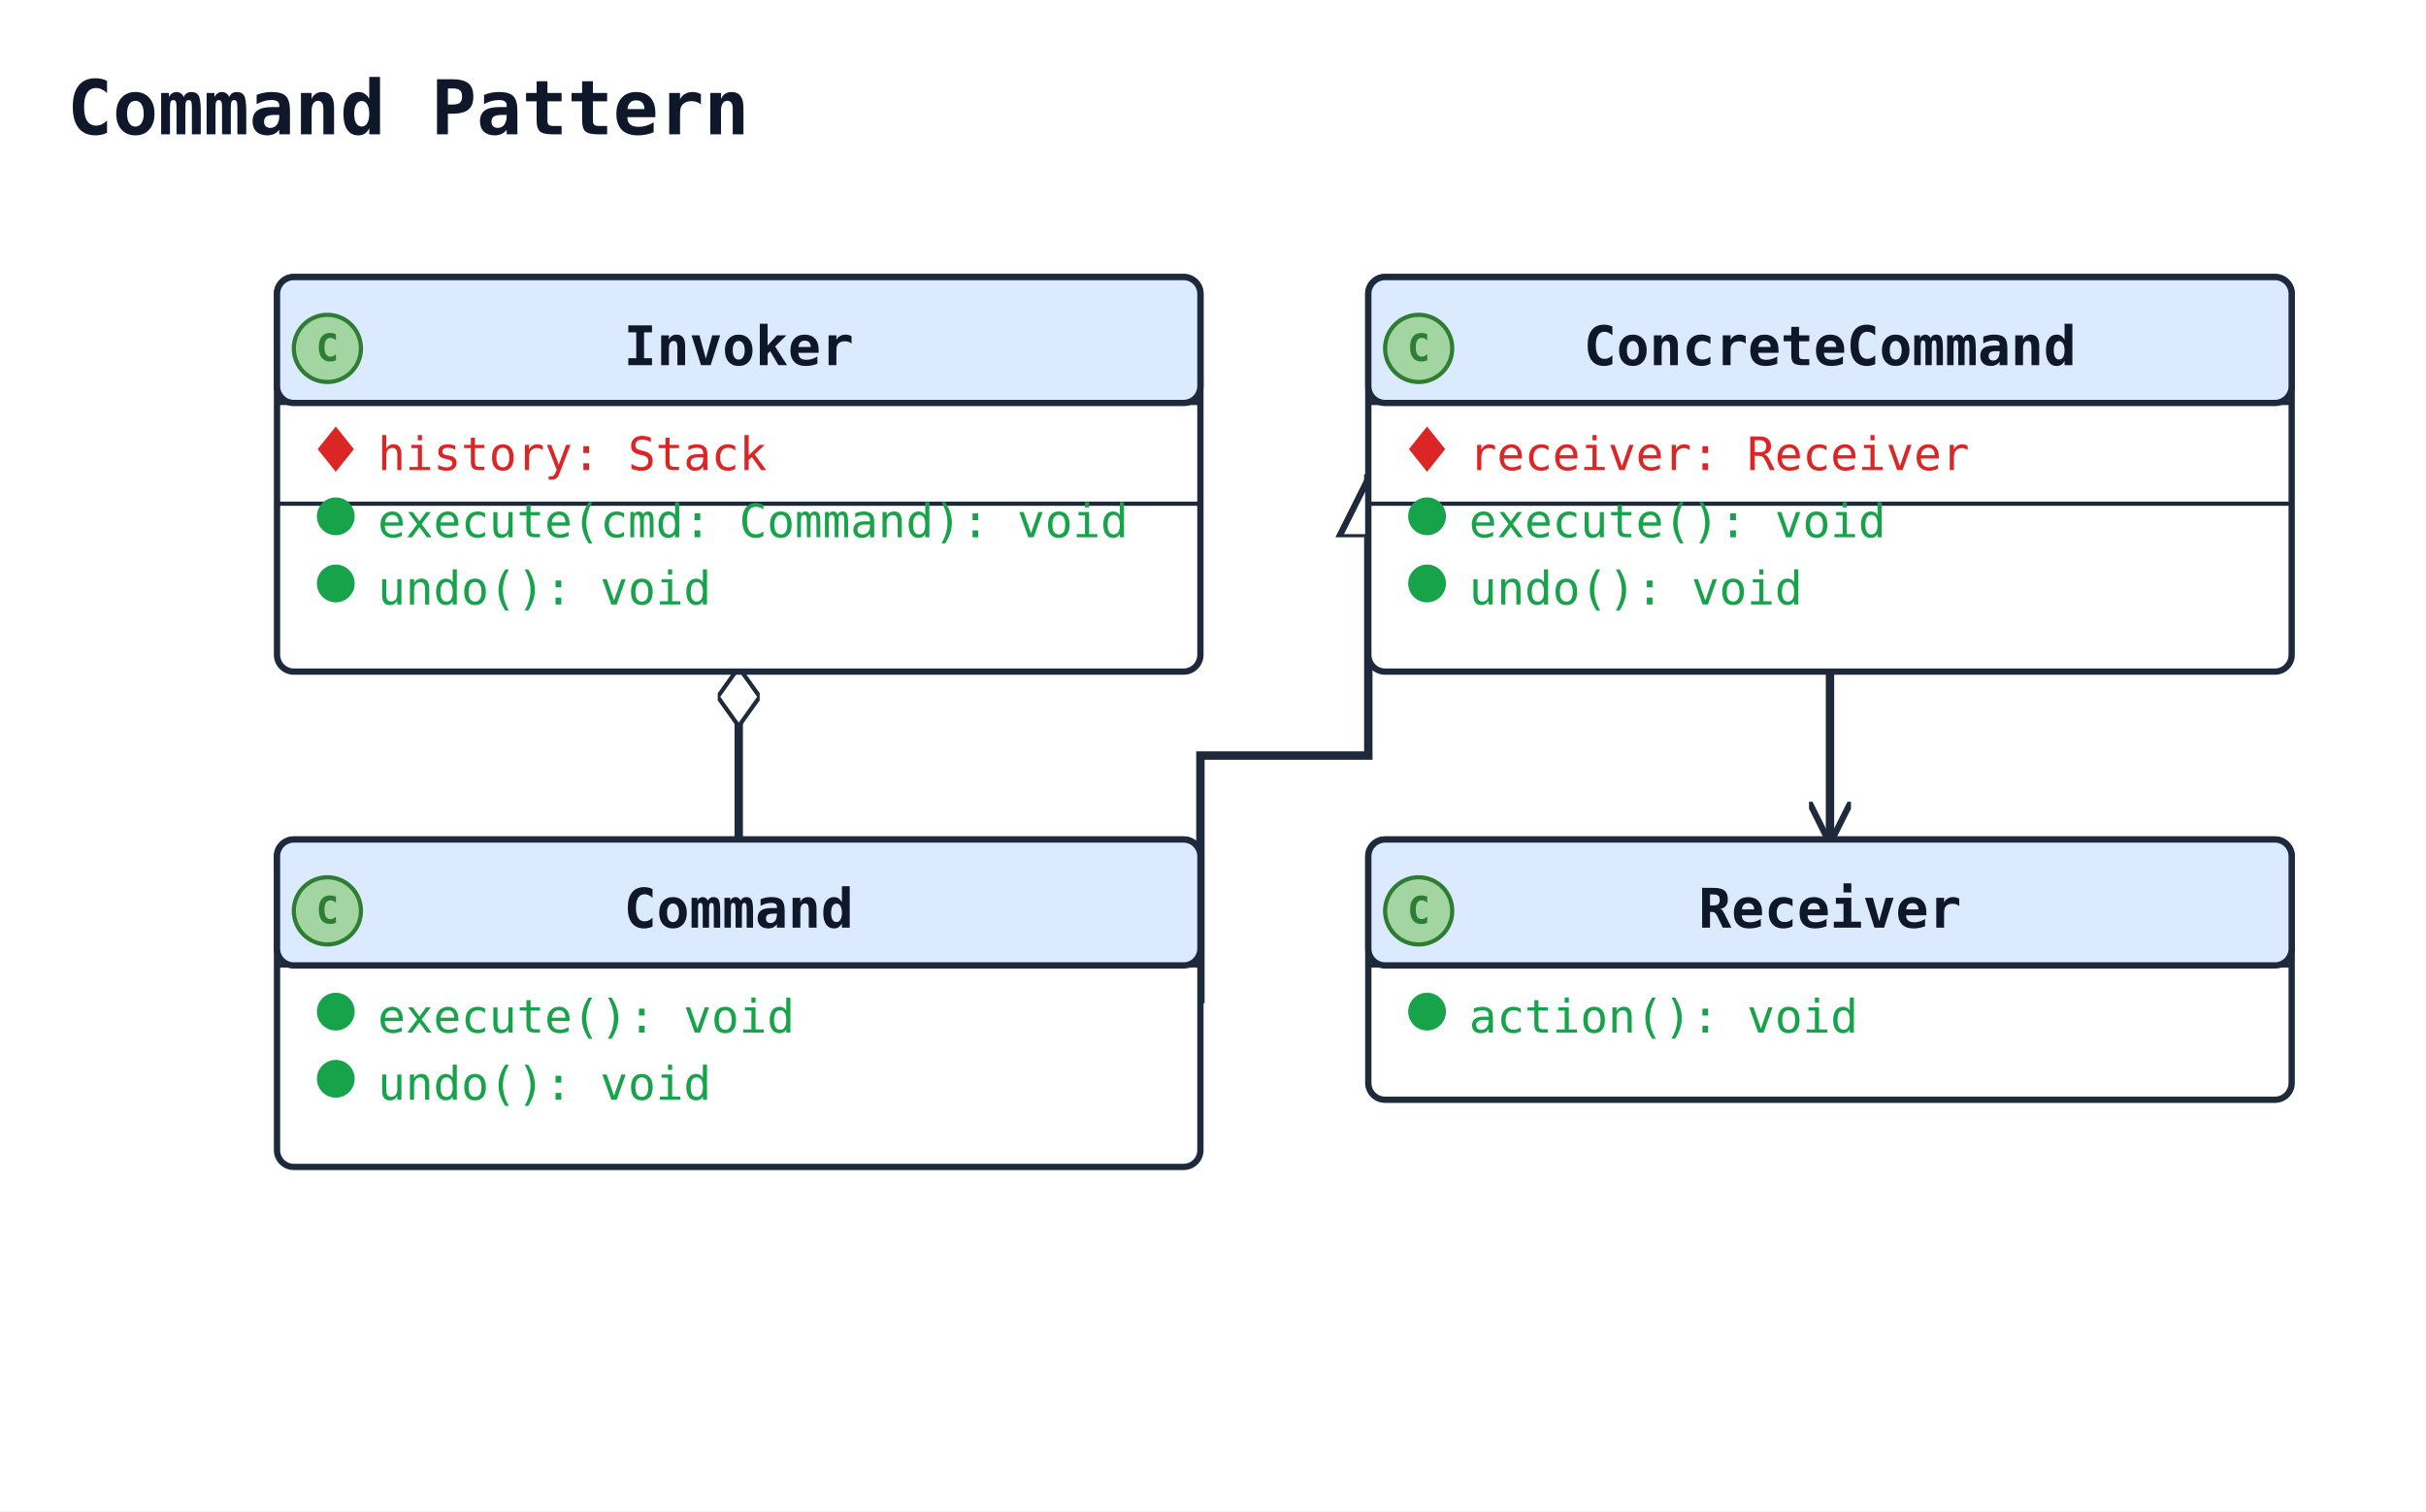
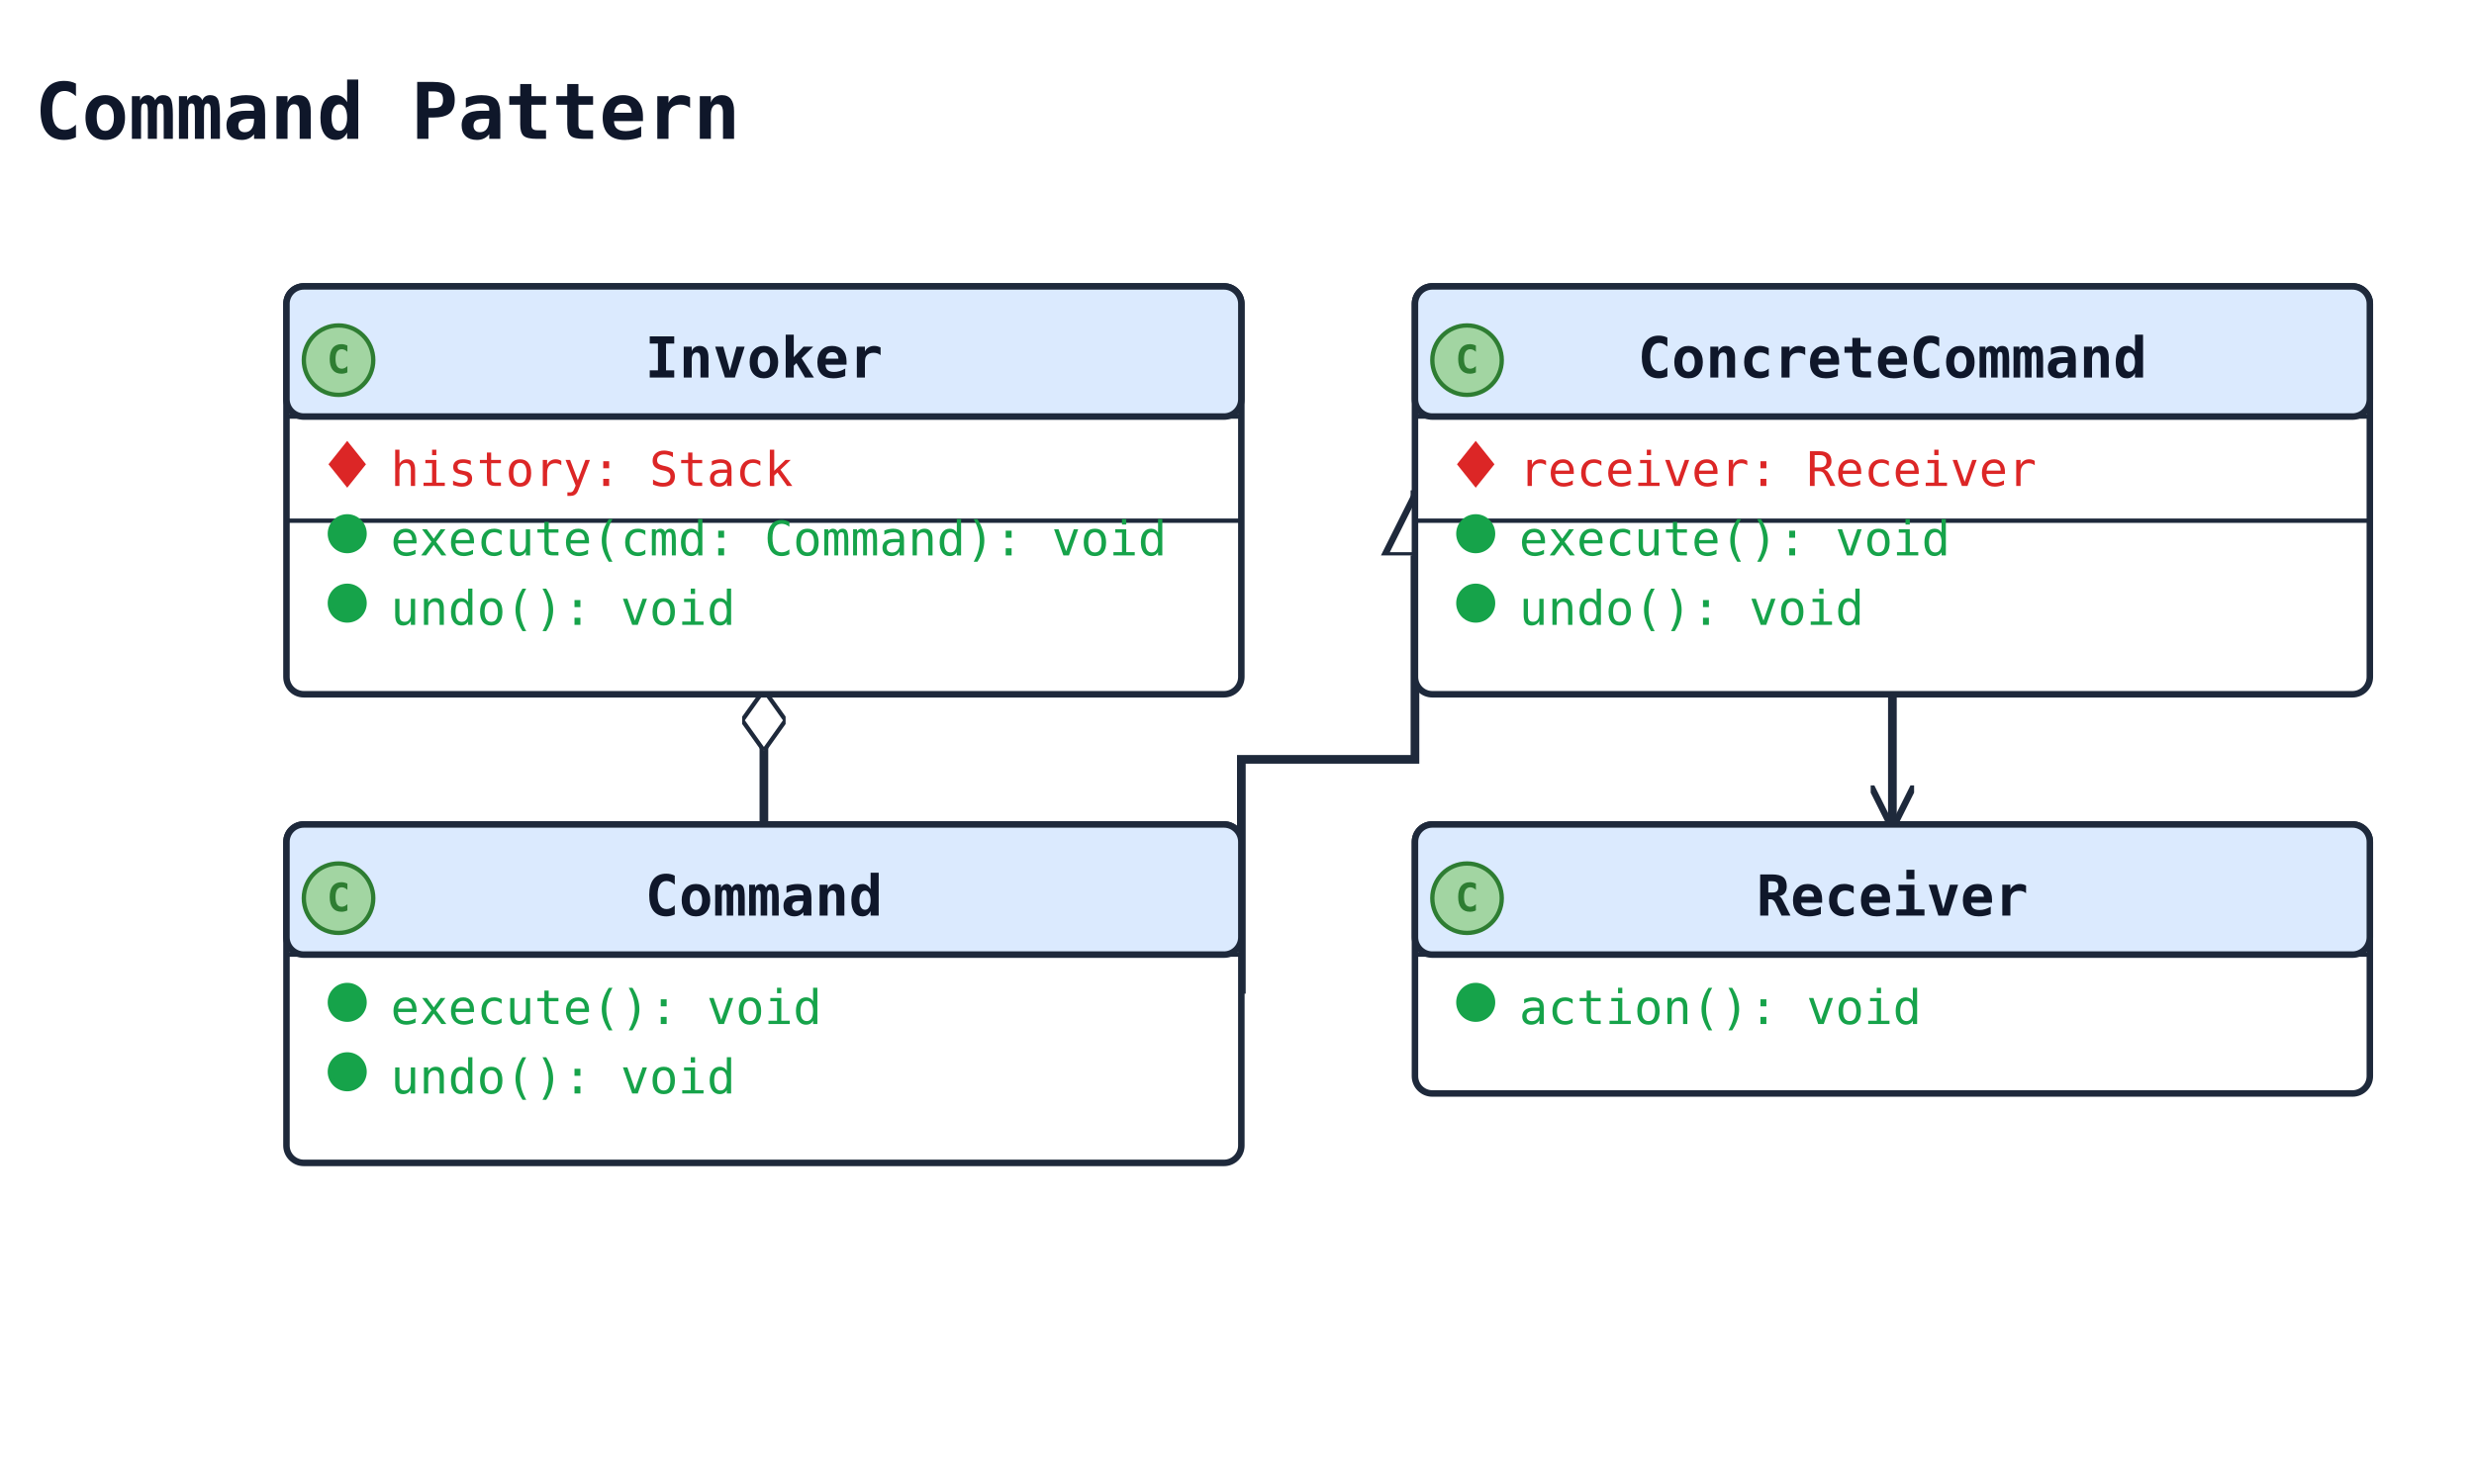
- <svg xmlns="http://www.w3.org/2000/svg" width="578" height="360" viewBox="0 0 578 360" data-orientation="TopToBottom">
+ <svg xmlns="http://www.w3.org/2000/svg" width="570" height="342" viewBox="0 0 570 342" data-orientation="TopToBottom">
  <rect width="100%" height="100%" fill="#ffffff" />
  <defs>
    <marker id="arrow-open" viewBox="0 0 10 10" refX="9" refY="5" markerWidth="10" markerHeight="10" markerUnits="userSpaceOnUse" orient="auto-start-reverse">
      <path d="M0,0 L10,5 L0,10" fill="none" stroke="#1e293b" stroke-width="1.5" />
    </marker>
    <marker id="arrow-triangle" viewBox="0 0 16 16" refX="15" refY="8" markerWidth="16" markerHeight="16" markerUnits="userSpaceOnUse" orient="auto-start-reverse">
      <polygon points="0,1 14,8 0,15" fill="#ffffff" stroke="#1e293b" stroke-width="1.5" fill-rule="nonzero" />
    </marker>
    <marker id="arrow-diamond-filled" viewBox="0 0 14 10" refX="13" refY="5" markerWidth="14" markerHeight="10" markerUnits="userSpaceOnUse" orient="auto-start-reverse">
      <path d="M0,5 L7,0 L14,5 L7,10 z" fill="#1e293b" stroke="#1e293b" stroke-width="1" />
    </marker>
    <marker id="arrow-diamond-open" viewBox="0 0 14 10" refX="13" refY="5" markerWidth="14" markerHeight="10" markerUnits="userSpaceOnUse" orient="auto-start-reverse">
      <path d="M0,5 L7,0 L14,5 L7,10 z" fill="#ffffff" stroke="#1e293b" stroke-width="1" />
    </marker>
  </defs>
  <defs>
    <marker id="arrow-triangle-filled" viewBox="0 0 12 12" refX="11" refY="6" markerWidth="12" markerHeight="12" markerUnits="userSpaceOnUse" orient="auto-start-reverse">
      <polygon points="0,0 12,6 0,12" fill="#1e293b" stroke="#1e293b" stroke-width="1.5" />
    </marker>
    <marker id="arrow-box-filled" viewBox="0 0 12 12" refX="11" refY="6" markerWidth="12" markerHeight="12" markerUnits="userSpaceOnUse" orient="auto-start-reverse">
      <rect x="2" y="2" width="8" height="8" fill="#1e293b" stroke="#1e293b" stroke-width="1.5" />
    </marker>
    <marker id="arrow-plus" viewBox="0 0 12 12" refX="11" refY="6" markerWidth="12" markerHeight="12" markerUnits="userSpaceOnUse" orient="auto-start-reverse">
      <path d="M6,1 L6,11 M1,6 L11,6" fill="none" stroke="#1e293b" stroke-width="1.8" stroke-linecap="round" />
    </marker>
    <marker id="arrow-cross" viewBox="0 0 12 12" refX="11" refY="6" markerWidth="12" markerHeight="12" markerUnits="userSpaceOnUse" orient="auto-start-reverse">
      <path d="M2,2 L10,10 M10,2 L2,10" fill="none" stroke="#1e293b" stroke-width="1.8" stroke-linecap="round" />
    </marker>
    <marker id="arrow-bracket-open" viewBox="0 0 12 14" refX="11" refY="7" markerWidth="12" markerHeight="14" markerUnits="userSpaceOnUse" orient="auto-start-reverse">
      <path d="M10,1 L4,1 L4,13 L10,13" fill="none" stroke="#1e293b" stroke-width="1.8" stroke-linecap="round" stroke-linejoin="round" />
    </marker>
    <marker id="arrow-circle-open" viewBox="0 0 12 12" refX="11" refY="6" markerWidth="12" markerHeight="12" markerUnits="userSpaceOnUse" orient="auto-start-reverse">
      <circle cx="6" cy="6" r="4" fill="#ffffff" stroke="#1e293b" stroke-width="1.5" />
    </marker>
    <marker id="arrow-circle-filled" viewBox="0 0 12 12" refX="11" refY="6" markerWidth="12" markerHeight="12" markerUnits="userSpaceOnUse" orient="auto-start-reverse">
      <circle cx="6" cy="6" r="4" fill="#1e293b" stroke="#1e293b" stroke-width="1.5" />
    </marker>
    <marker id="arrow-double-open" viewBox="0 0 16 12" refX="15" refY="6" markerWidth="16" markerHeight="12" markerUnits="userSpaceOnUse" orient="auto-start-reverse">
      <path d="M0,1 L8,6 L0,11 M7,1 L15,6 L7,11" fill="none" stroke="#1e293b" stroke-width="1.5" stroke-linejoin="round" />
    </marker>
  </defs>
-   <text x="16" y="32" font-family="monospace" font-size="18" font-weight="600" fill="#0f172a">Command Pattern</text>
-   <polyline class="uml-relation" data-uml-from="ConcreteCommand" data-uml-to="Command" data-uml-arrow="&lt;|--" points="326,113 326,180 286,180 286,239" fill="none" stroke="#1e293b" stroke-width="2" marker-start="url(#arrow-triangle)" />
-   <polyline class="uml-relation" data-uml-from="Invoker" data-uml-to="Command" data-uml-arrow="o--" points="176,160 176,180 176,200" fill="none" stroke="#1e293b" stroke-width="2" marker-start="url(#arrow-diamond-open)" />
-   <polyline class="uml-relation" data-uml-from="ConcreteCommand" data-uml-to="Receiver" data-uml-arrow="--&gt;" points="436,160 436,180 436,200" fill="none" stroke="#1e293b" stroke-width="2" marker-end="url(#arrow-open)" />
-   <rect class="uml-node uml-class" data-uml-id="Command" x="66" y="200" width="220" height="78" rx="4" ry="4" fill="#ffffff" stroke="#1e293b" stroke-width="1.5" />
-   <rect x="66" y="200" width="220" height="30" rx="4" ry="4" fill="#dbeafe" stroke="#1e293b" stroke-width="1.5" />
-   <line x1="66" y1="230" x2="286" y2="230" stroke="#1e293b" stroke-width="1" />
-   <circle class="uml-class-badge" cx="78" cy="217" r="8" fill="#A2D5A2" stroke="#2E7D32" stroke-width="1" />
-   <text class="uml-class-badge-letter" x="78" y="220" text-anchor="middle" font-family="monospace" font-size="9" font-weight="700" fill="#2E7D32">C</text>
-   <text x="176" y="221" text-anchor="middle" font-family="monospace" font-size="13" font-weight="600" fill="#0f172a">Command</text>
-   <circle class="uml-vis-glyph" cx="80" cy="241" r="4" fill="#16a34a" stroke="#16a34a" stroke-width="1" />
-   <text class="uml-member" data-uml-visibility="public" x="90" y="246" font-family="monospace" font-size="11" fill="#16a34a">execute(): void</text>
-   <circle class="uml-vis-glyph" cx="80" cy="257" r="4" fill="#16a34a" stroke="#16a34a" stroke-width="1" />
-   <text class="uml-member" data-uml-visibility="public" x="90" y="262" font-family="monospace" font-size="11" fill="#16a34a">undo(): void</text>
+   <text x="8" y="32" font-family="monospace" font-size="18" font-weight="600" fill="#0f172a">Command Pattern</text>
+   <polyline class="uml-relation" data-uml-from="ConcreteCommand" data-uml-to="Command" data-uml-arrow="&lt;|--" points="326,113 326,175 286,175 286,229" fill="none" stroke="#1e293b" stroke-width="2" marker-start="url(#arrow-triangle)" />
+   <polyline class="uml-relation" data-uml-from="Invoker" data-uml-to="Command" data-uml-arrow="o--" points="176,160 176,175 176,190" fill="none" stroke="#1e293b" stroke-width="2" marker-start="url(#arrow-diamond-open)" />
+   <polyline class="uml-relation" data-uml-from="ConcreteCommand" data-uml-to="Receiver" data-uml-arrow="--&gt;" points="436,160 436,175 436,190" fill="none" stroke="#1e293b" stroke-width="2" marker-end="url(#arrow-open)" />
+   <rect class="uml-node uml-class" data-uml-id="Command" x="66" y="190" width="220" height="78" rx="4" ry="4" fill="#ffffff" stroke="#1e293b" stroke-width="1.5" />
+   <rect x="66" y="190" width="220" height="30" rx="4" ry="4" fill="#dbeafe" stroke="#1e293b" stroke-width="1.5" />
+   <line x1="66" y1="220" x2="286" y2="220" stroke="#1e293b" stroke-width="1" />
+   <circle class="uml-class-badge" cx="78" cy="207" r="8" fill="#A2D5A2" stroke="#2E7D32" stroke-width="1" />
+   <text class="uml-class-badge-letter" x="78" y="210" text-anchor="middle" font-family="monospace" font-size="9" font-weight="700" fill="#2E7D32">C</text>
+   <text x="176" y="211" text-anchor="middle" font-family="monospace" font-size="13" font-weight="600" fill="#0f172a">Command</text>
+   <circle class="uml-vis-glyph" cx="80" cy="231" r="4" fill="#16a34a" stroke="#16a34a" stroke-width="1" />
+   <text class="uml-member" data-uml-visibility="public" x="90" y="236" font-family="monospace" font-size="11" fill="#16a34a">execute(): void</text>
+   <circle class="uml-vis-glyph" cx="80" cy="247" r="4" fill="#16a34a" stroke="#16a34a" stroke-width="1" />
+   <text class="uml-member" data-uml-visibility="public" x="90" y="252" font-family="monospace" font-size="11" fill="#16a34a">undo(): void</text>
  <rect class="uml-node uml-class" data-uml-id="Invoker" x="66" y="66" width="220" height="94" rx="4" ry="4" fill="#ffffff" stroke="#1e293b" stroke-width="1.5" />
  <rect x="66" y="66" width="220" height="30" rx="4" ry="4" fill="#dbeafe" stroke="#1e293b" stroke-width="1.5" />
  <line x1="66" y1="96" x2="286" y2="96" stroke="#1e293b" stroke-width="1" />
  <circle class="uml-class-badge" cx="78" cy="83" r="8" fill="#A2D5A2" stroke="#2E7D32" stroke-width="1" />
  <text class="uml-class-badge-letter" x="78" y="86" text-anchor="middle" font-family="monospace" font-size="9" font-weight="700" fill="#2E7D32">C</text>
  <text x="176" y="87" text-anchor="middle" font-family="monospace" font-size="13" font-weight="600" fill="#0f172a">Invoker</text>
  <polygon class="uml-vis-glyph" points="80,102 84,107 80,112 76,107" fill="#dc2626" stroke="#dc2626" stroke-width="0.5" />
  <text class="uml-member" data-uml-visibility="private" x="90" y="112" font-family="monospace" font-size="11" fill="#dc2626">history: Stack</text>
  <line x1="66" y1="120" x2="286" y2="120" stroke="#1e293b" stroke-width="1" />
  <circle class="uml-vis-glyph" cx="80" cy="123" r="4" fill="#16a34a" stroke="#16a34a" stroke-width="1" />
  <text class="uml-member" data-uml-visibility="public" x="90" y="128" font-family="monospace" font-size="11" fill="#16a34a">execute(cmd: Command): void</text>
  <circle class="uml-vis-glyph" cx="80" cy="139" r="4" fill="#16a34a" stroke="#16a34a" stroke-width="1" />
  <text class="uml-member" data-uml-visibility="public" x="90" y="144" font-family="monospace" font-size="11" fill="#16a34a">undo(): void</text>
-   <rect class="uml-node uml-class" data-uml-id="Receiver" x="326" y="200" width="220" height="62" rx="4" ry="4" fill="#ffffff" stroke="#1e293b" stroke-width="1.5" />
-   <rect x="326" y="200" width="220" height="30" rx="4" ry="4" fill="#dbeafe" stroke="#1e293b" stroke-width="1.5" />
-   <line x1="326" y1="230" x2="546" y2="230" stroke="#1e293b" stroke-width="1" />
-   <circle class="uml-class-badge" cx="338" cy="217" r="8" fill="#A2D5A2" stroke="#2E7D32" stroke-width="1" />
-   <text class="uml-class-badge-letter" x="338" y="220" text-anchor="middle" font-family="monospace" font-size="9" font-weight="700" fill="#2E7D32">C</text>
-   <text x="436" y="221" text-anchor="middle" font-family="monospace" font-size="13" font-weight="600" fill="#0f172a">Receiver</text>
-   <circle class="uml-vis-glyph" cx="340" cy="241" r="4" fill="#16a34a" stroke="#16a34a" stroke-width="1" />
-   <text class="uml-member" data-uml-visibility="public" x="350" y="246" font-family="monospace" font-size="11" fill="#16a34a">action(): void</text>
+   <rect class="uml-node uml-class" data-uml-id="Receiver" x="326" y="190" width="220" height="62" rx="4" ry="4" fill="#ffffff" stroke="#1e293b" stroke-width="1.5" />
+   <rect x="326" y="190" width="220" height="30" rx="4" ry="4" fill="#dbeafe" stroke="#1e293b" stroke-width="1.5" />
+   <line x1="326" y1="220" x2="546" y2="220" stroke="#1e293b" stroke-width="1" />
+   <circle class="uml-class-badge" cx="338" cy="207" r="8" fill="#A2D5A2" stroke="#2E7D32" stroke-width="1" />
+   <text class="uml-class-badge-letter" x="338" y="210" text-anchor="middle" font-family="monospace" font-size="9" font-weight="700" fill="#2E7D32">C</text>
+   <text x="436" y="211" text-anchor="middle" font-family="monospace" font-size="13" font-weight="600" fill="#0f172a">Receiver</text>
+   <circle class="uml-vis-glyph" cx="340" cy="231" r="4" fill="#16a34a" stroke="#16a34a" stroke-width="1" />
+   <text class="uml-member" data-uml-visibility="public" x="350" y="236" font-family="monospace" font-size="11" fill="#16a34a">action(): void</text>
  <rect class="uml-node uml-class" data-uml-id="ConcreteCommand" x="326" y="66" width="220" height="94" rx="4" ry="4" fill="#ffffff" stroke="#1e293b" stroke-width="1.5" />
  <rect x="326" y="66" width="220" height="30" rx="4" ry="4" fill="#dbeafe" stroke="#1e293b" stroke-width="1.5" />
  <line x1="326" y1="96" x2="546" y2="96" stroke="#1e293b" stroke-width="1" />
  <circle class="uml-class-badge" cx="338" cy="83" r="8" fill="#A2D5A2" stroke="#2E7D32" stroke-width="1" />
  <text class="uml-class-badge-letter" x="338" y="86" text-anchor="middle" font-family="monospace" font-size="9" font-weight="700" fill="#2E7D32">C</text>
  <text x="436" y="87" text-anchor="middle" font-family="monospace" font-size="13" font-weight="600" fill="#0f172a">ConcreteCommand</text>
  <polygon class="uml-vis-glyph" points="340,102 344,107 340,112 336,107" fill="#dc2626" stroke="#dc2626" stroke-width="0.5" />
  <text class="uml-member" data-uml-visibility="private" x="350" y="112" font-family="monospace" font-size="11" fill="#dc2626">receiver: Receiver</text>
  <line x1="326" y1="120" x2="546" y2="120" stroke="#1e293b" stroke-width="1" />
  <circle class="uml-vis-glyph" cx="340" cy="123" r="4" fill="#16a34a" stroke="#16a34a" stroke-width="1" />
  <text class="uml-member" data-uml-visibility="public" x="350" y="128" font-family="monospace" font-size="11" fill="#16a34a">execute(): void</text>
  <circle class="uml-vis-glyph" cx="340" cy="139" r="4" fill="#16a34a" stroke="#16a34a" stroke-width="1" />
  <text class="uml-member" data-uml-visibility="public" x="350" y="144" font-family="monospace" font-size="11" fill="#16a34a">undo(): void</text>
</svg>
